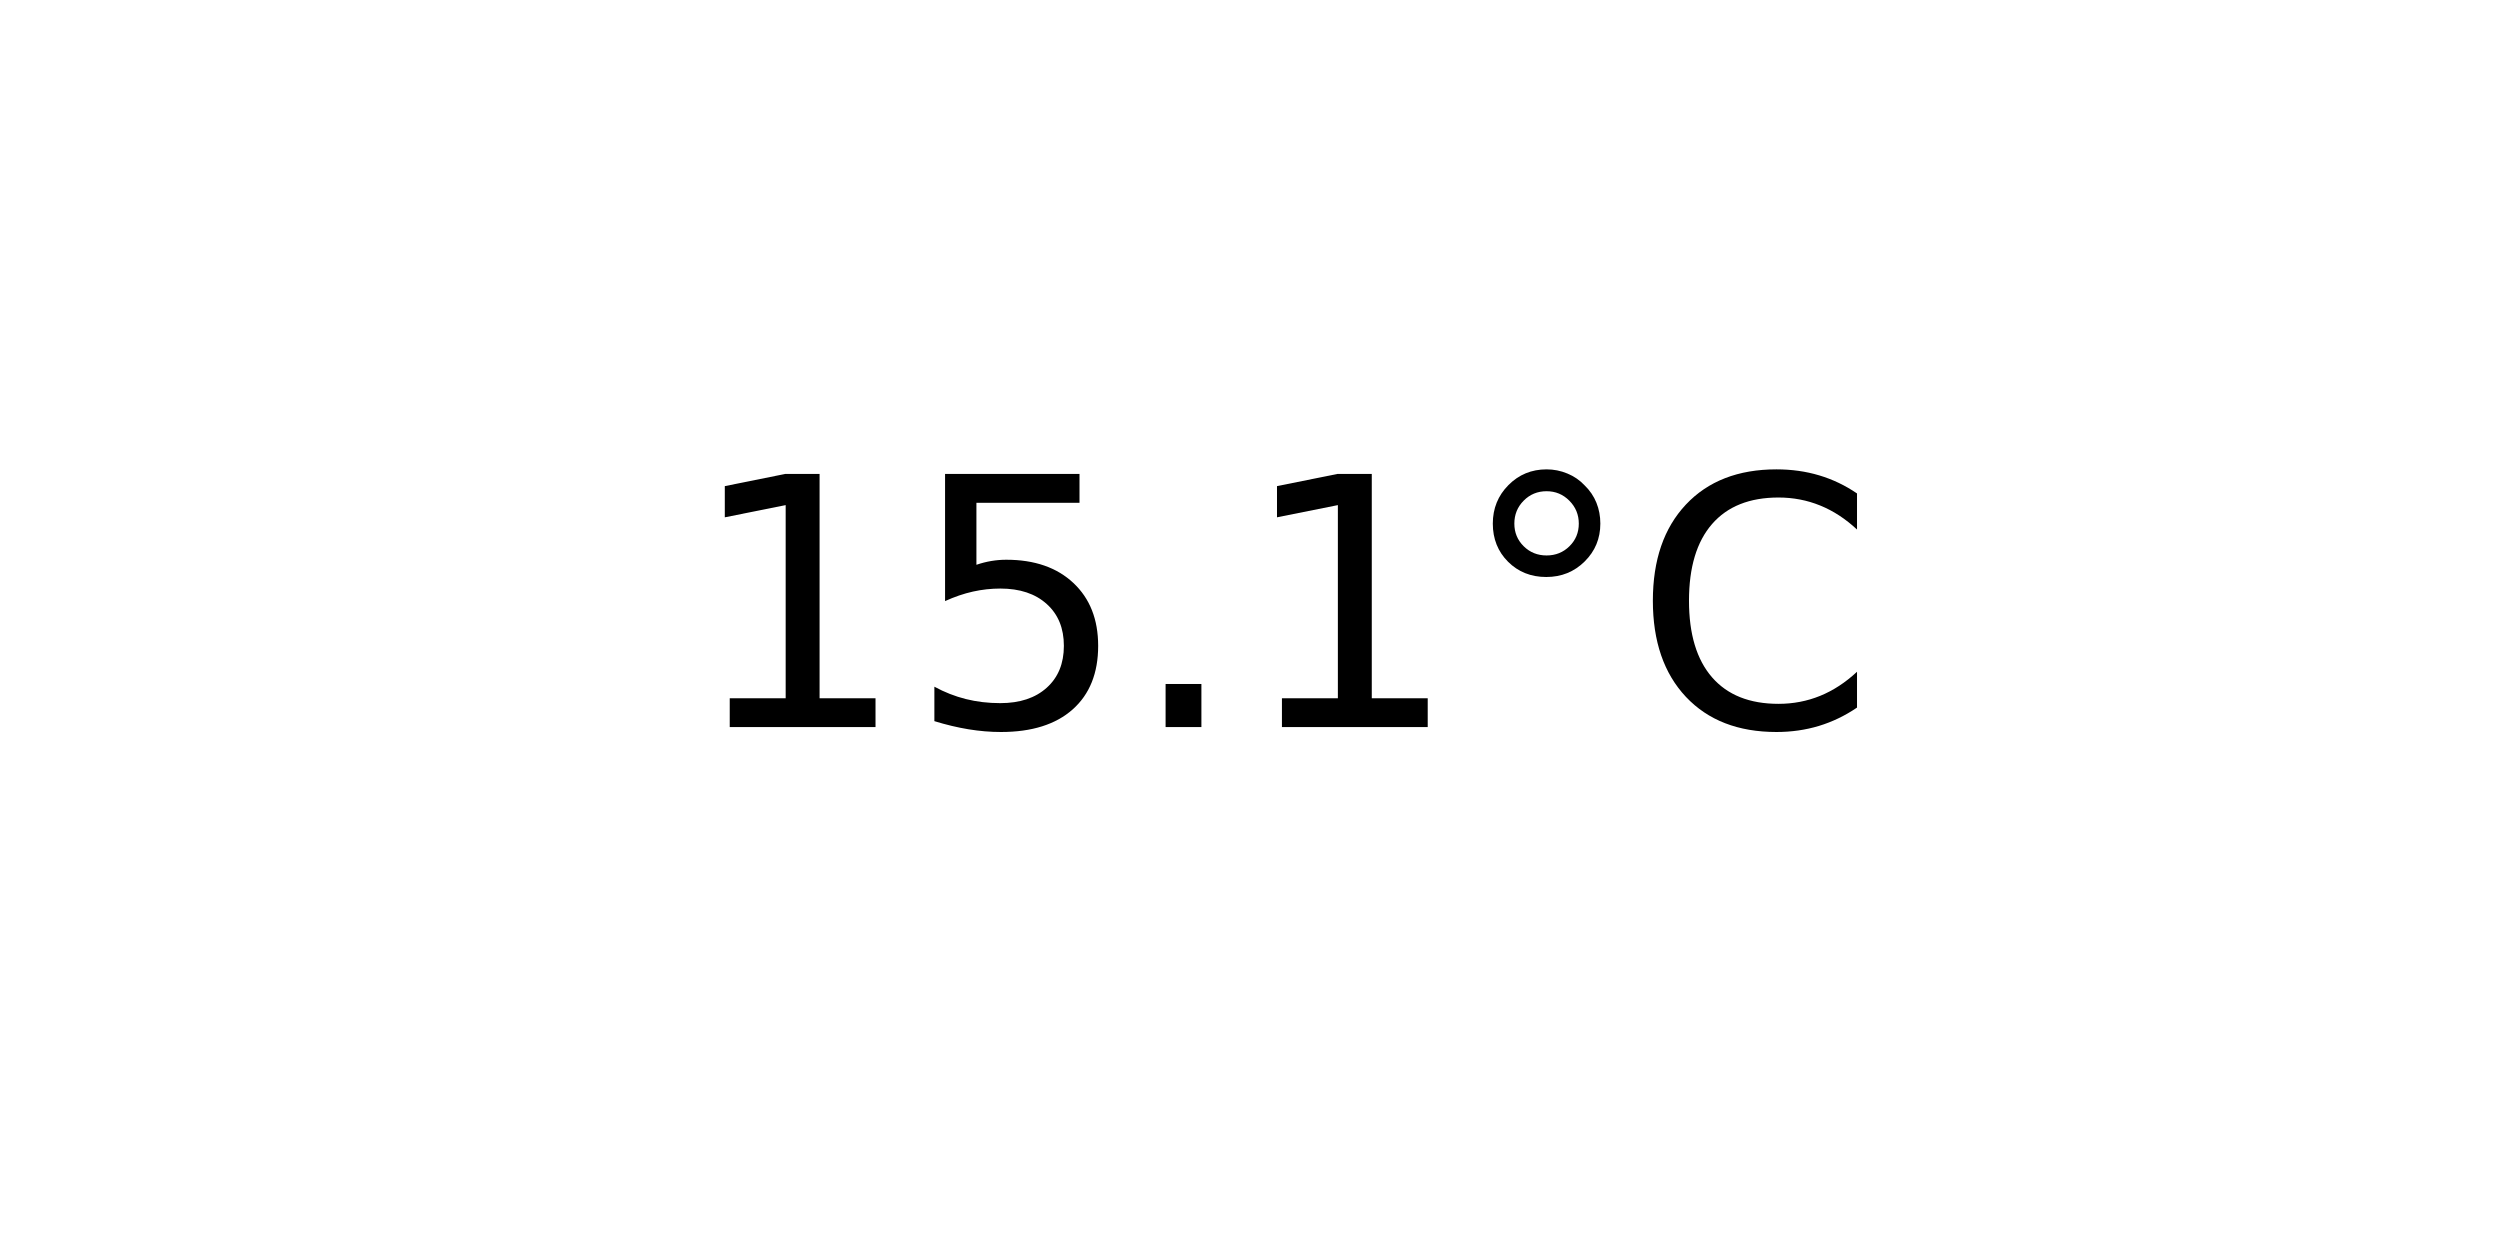
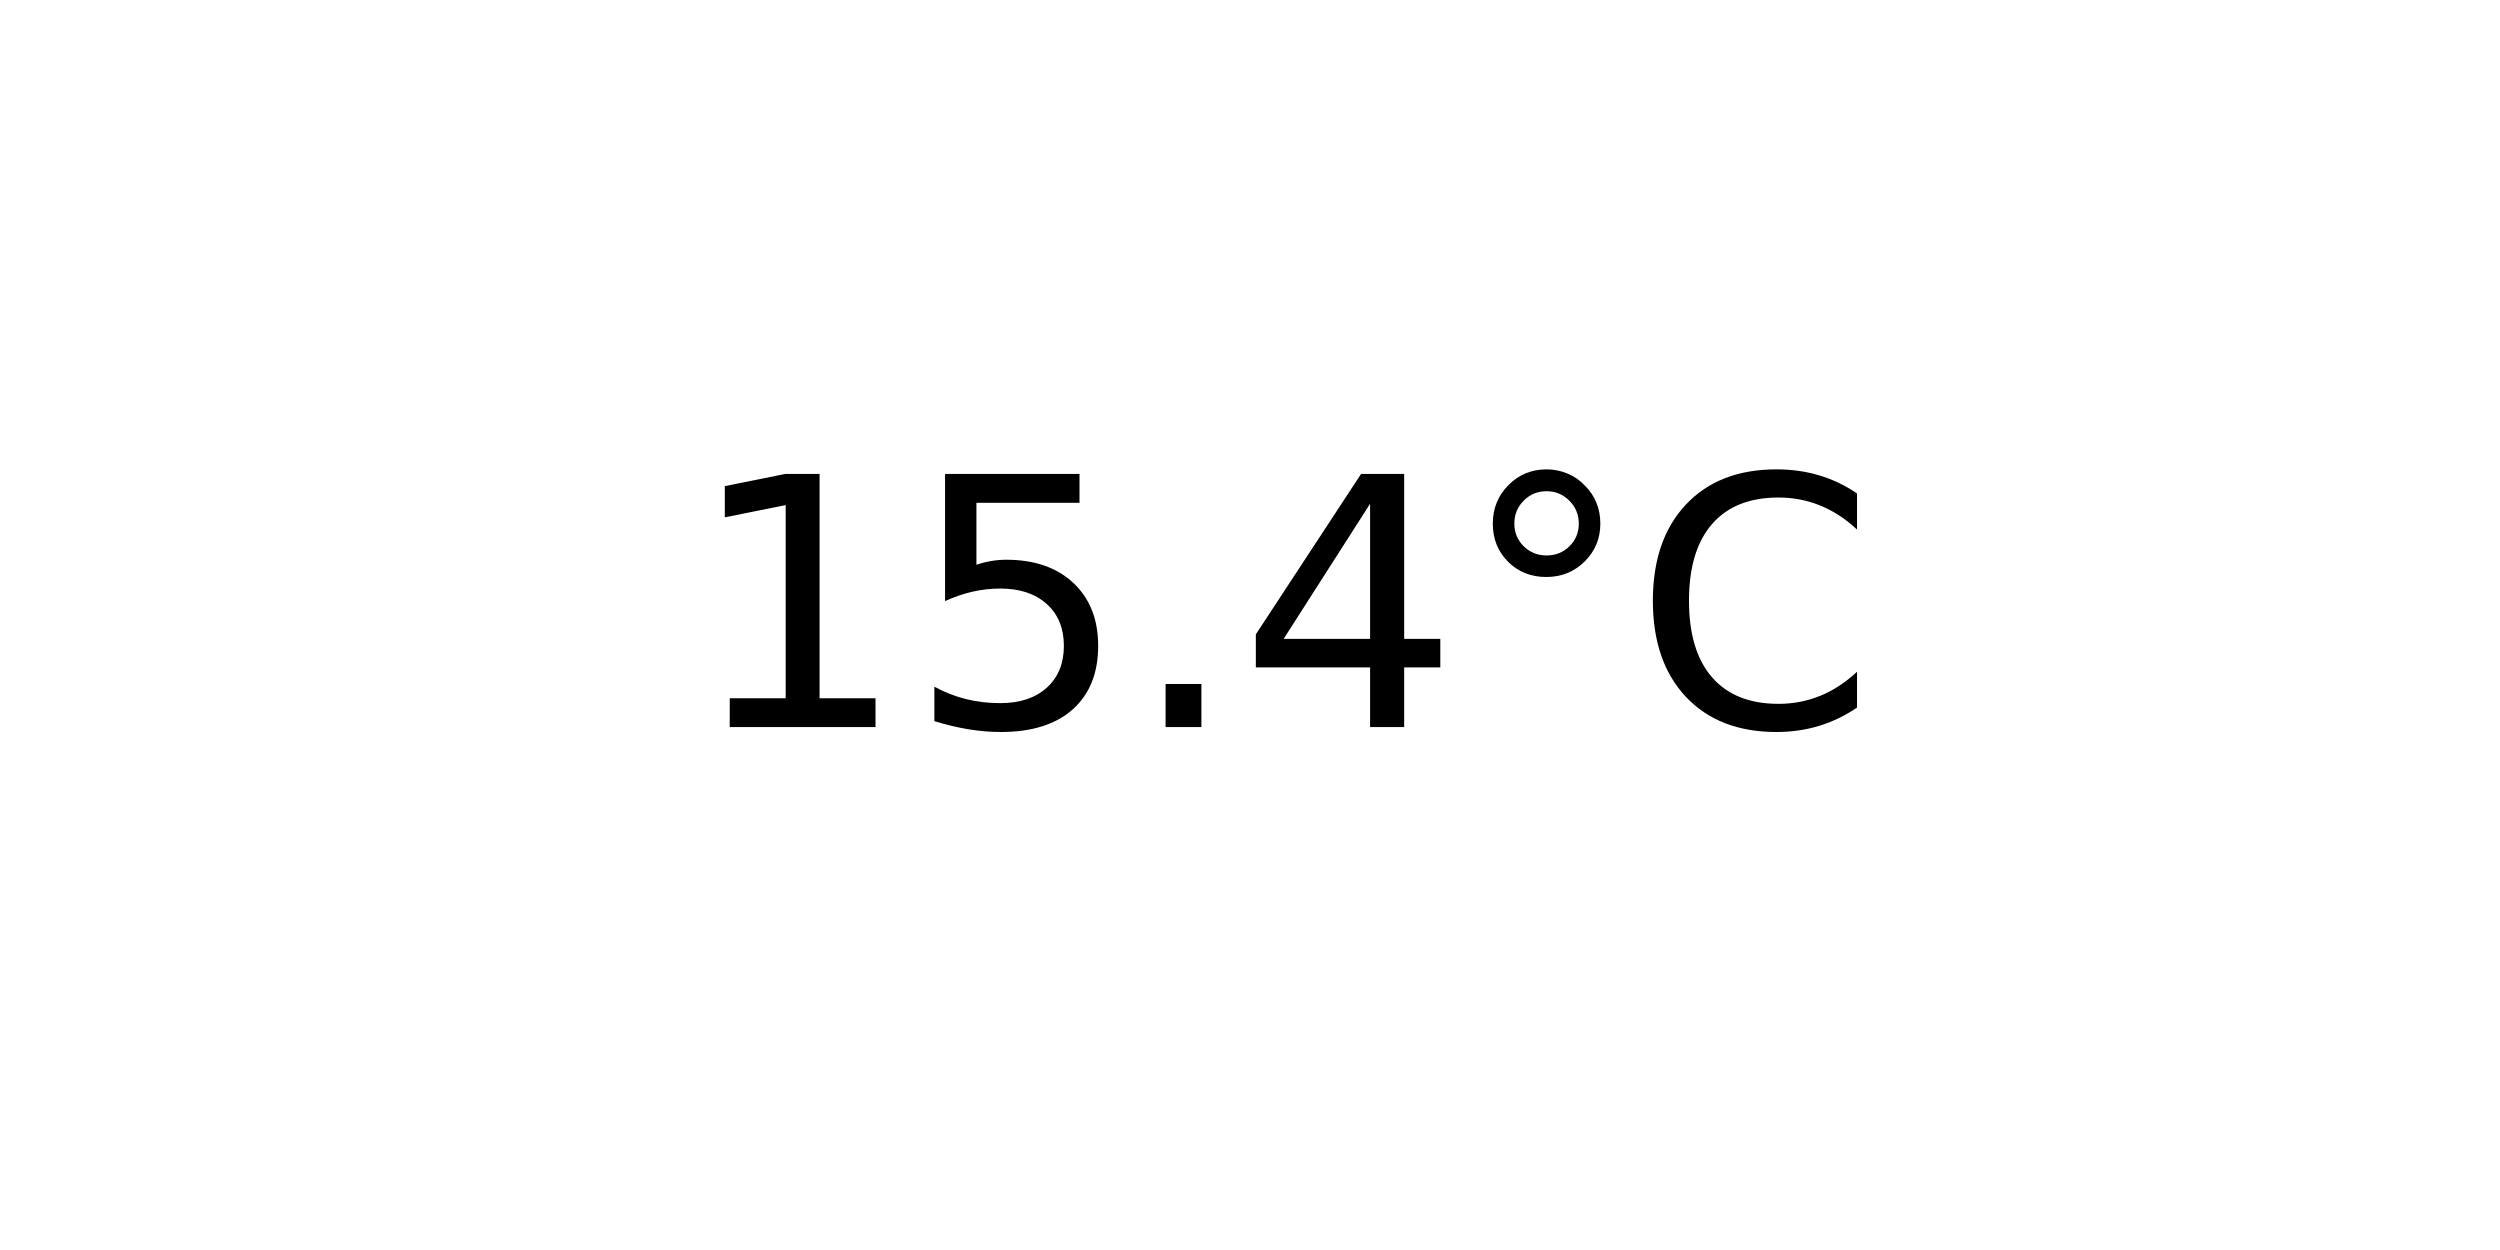
<svg xmlns="http://www.w3.org/2000/svg" xmlns:xlink="http://www.w3.org/1999/xlink" width="72pt" height="36pt" viewBox="0 0 72 36" version="1.1">
  <defs>
    <style type="text/css">*{stroke-linejoin: round; stroke-linecap: butt}</style>
  </defs>
  <g id="figure_1">
    <g id="axes_1">
      <g id="text_1">
        <g transform="translate(19.77578 20.93937) scale(0.1 -0.1)">
          <defs>
            <path id="DejaVuSans-31" d="M 794 531  L 1825 531  L 1825 4091  L 703 3866  L 703 4441  L 1819 4666  L 2450 4666  L 2450 531  L 3481 531  L 3481 0  L 794 0  L 794 531  z " transform="scale(0.015625)" />
            <path id="DejaVuSans-35" d="M 691 4666  L 3169 4666  L 3169 4134  L 1269 4134  L 1269 2991  Q 1406 3038 1543 3061  Q 1681 3084 1819 3084  Q 2600 3084 3056 2656  Q 3513 2228 3513 1497  Q 3513 744 3044 326  Q 2575 -91 1722 -91  Q 1428 -91 1123 -41  Q 819 9 494 109  L 494 744  Q 775 591 1075 516  Q 1375 441 1709 441  Q 2250 441 2565 725  Q 2881 1009 2881 1497  Q 2881 1984 2565 2268  Q 2250 2553 1709 2553  Q 1456 2553 1204 2497  Q 953 2441 691 2322  L 691 4666  z " transform="scale(0.015625)" />
            <path id="DejaVuSans-2e" d="M 684 794  L 1344 794  L 1344 0  L 684 0  L 684 794  z " transform="scale(0.015625)" />
+             <path id="DejaVuSans-34" d="M 2419 4116  L 825 1625  L 2419 1625  L 2419 4116  z M 2253 4666  L 3047 4666  L 3047 1625  L 3713 1625  L 3713 1100  L 3047 1100  L 3047 0  L 2419 0  L 2419 1100  L 313 1100  L 313 1709  L 2253 4666  z " transform="scale(0.015625)" />
            <path id="DejaVuSans-b0" d="M 1600 4347  Q 1350 4347 1178 4173  Q 1006 4000 1006 3750  Q 1006 3503 1178 3333  Q 1350 3163 1600 3163  Q 1850 3163 2022 3333  Q 2194 3503 2194 3750  Q 2194 3997 2020 4172  Q 1847 4347 1600 4347  z M 1600 4750  Q 1800 4750 1984 4673  Q 2169 4597 2303 4453  Q 2447 4313 2519 4134  Q 2591 3956 2591 3750  Q 2591 3338 2302 3052  Q 2013 2766 1594 2766  Q 1172 2766 890 3047  Q 609 3328 609 3750  Q 609 4169 896 4459  Q 1184 4750 1600 4750  z " transform="scale(0.015625)" />
            <path id="DejaVuSans-43" d="M 4122 4306  L 4122 3641  Q 3803 3938 3442 4084  Q 3081 4231 2675 4231  Q 1875 4231 1450 3742  Q 1025 3253 1025 2328  Q 1025 1406 1450 917  Q 1875 428 2675 428  Q 3081 428 3442 575  Q 3803 722 4122 1019  L 4122 359  Q 3791 134 3420 21  Q 3050 -91 2638 -91  Q 1578 -91 968 557  Q 359 1206 359 2328  Q 359 3453 968 4101  Q 1578 4750 2638 4750  Q 3056 4750 3426 4639  Q 3797 4528 4122 4306  z " transform="scale(0.015625)" />
          </defs>
          <use xlink:href="#DejaVuSans-31" />
          <use xlink:href="#DejaVuSans-35" x="63.623" />
          <use xlink:href="#DejaVuSans-2e" x="127.246" />
-           <use xlink:href="#DejaVuSans-31" x="159.033" />
+           <use xlink:href="#DejaVuSans-34" x="159.033" />
          <use xlink:href="#DejaVuSans-b0" x="222.656" />
          <use xlink:href="#DejaVuSans-43" x="272.656" />
        </g>
      </g>
    </g>
  </g>
</svg>
